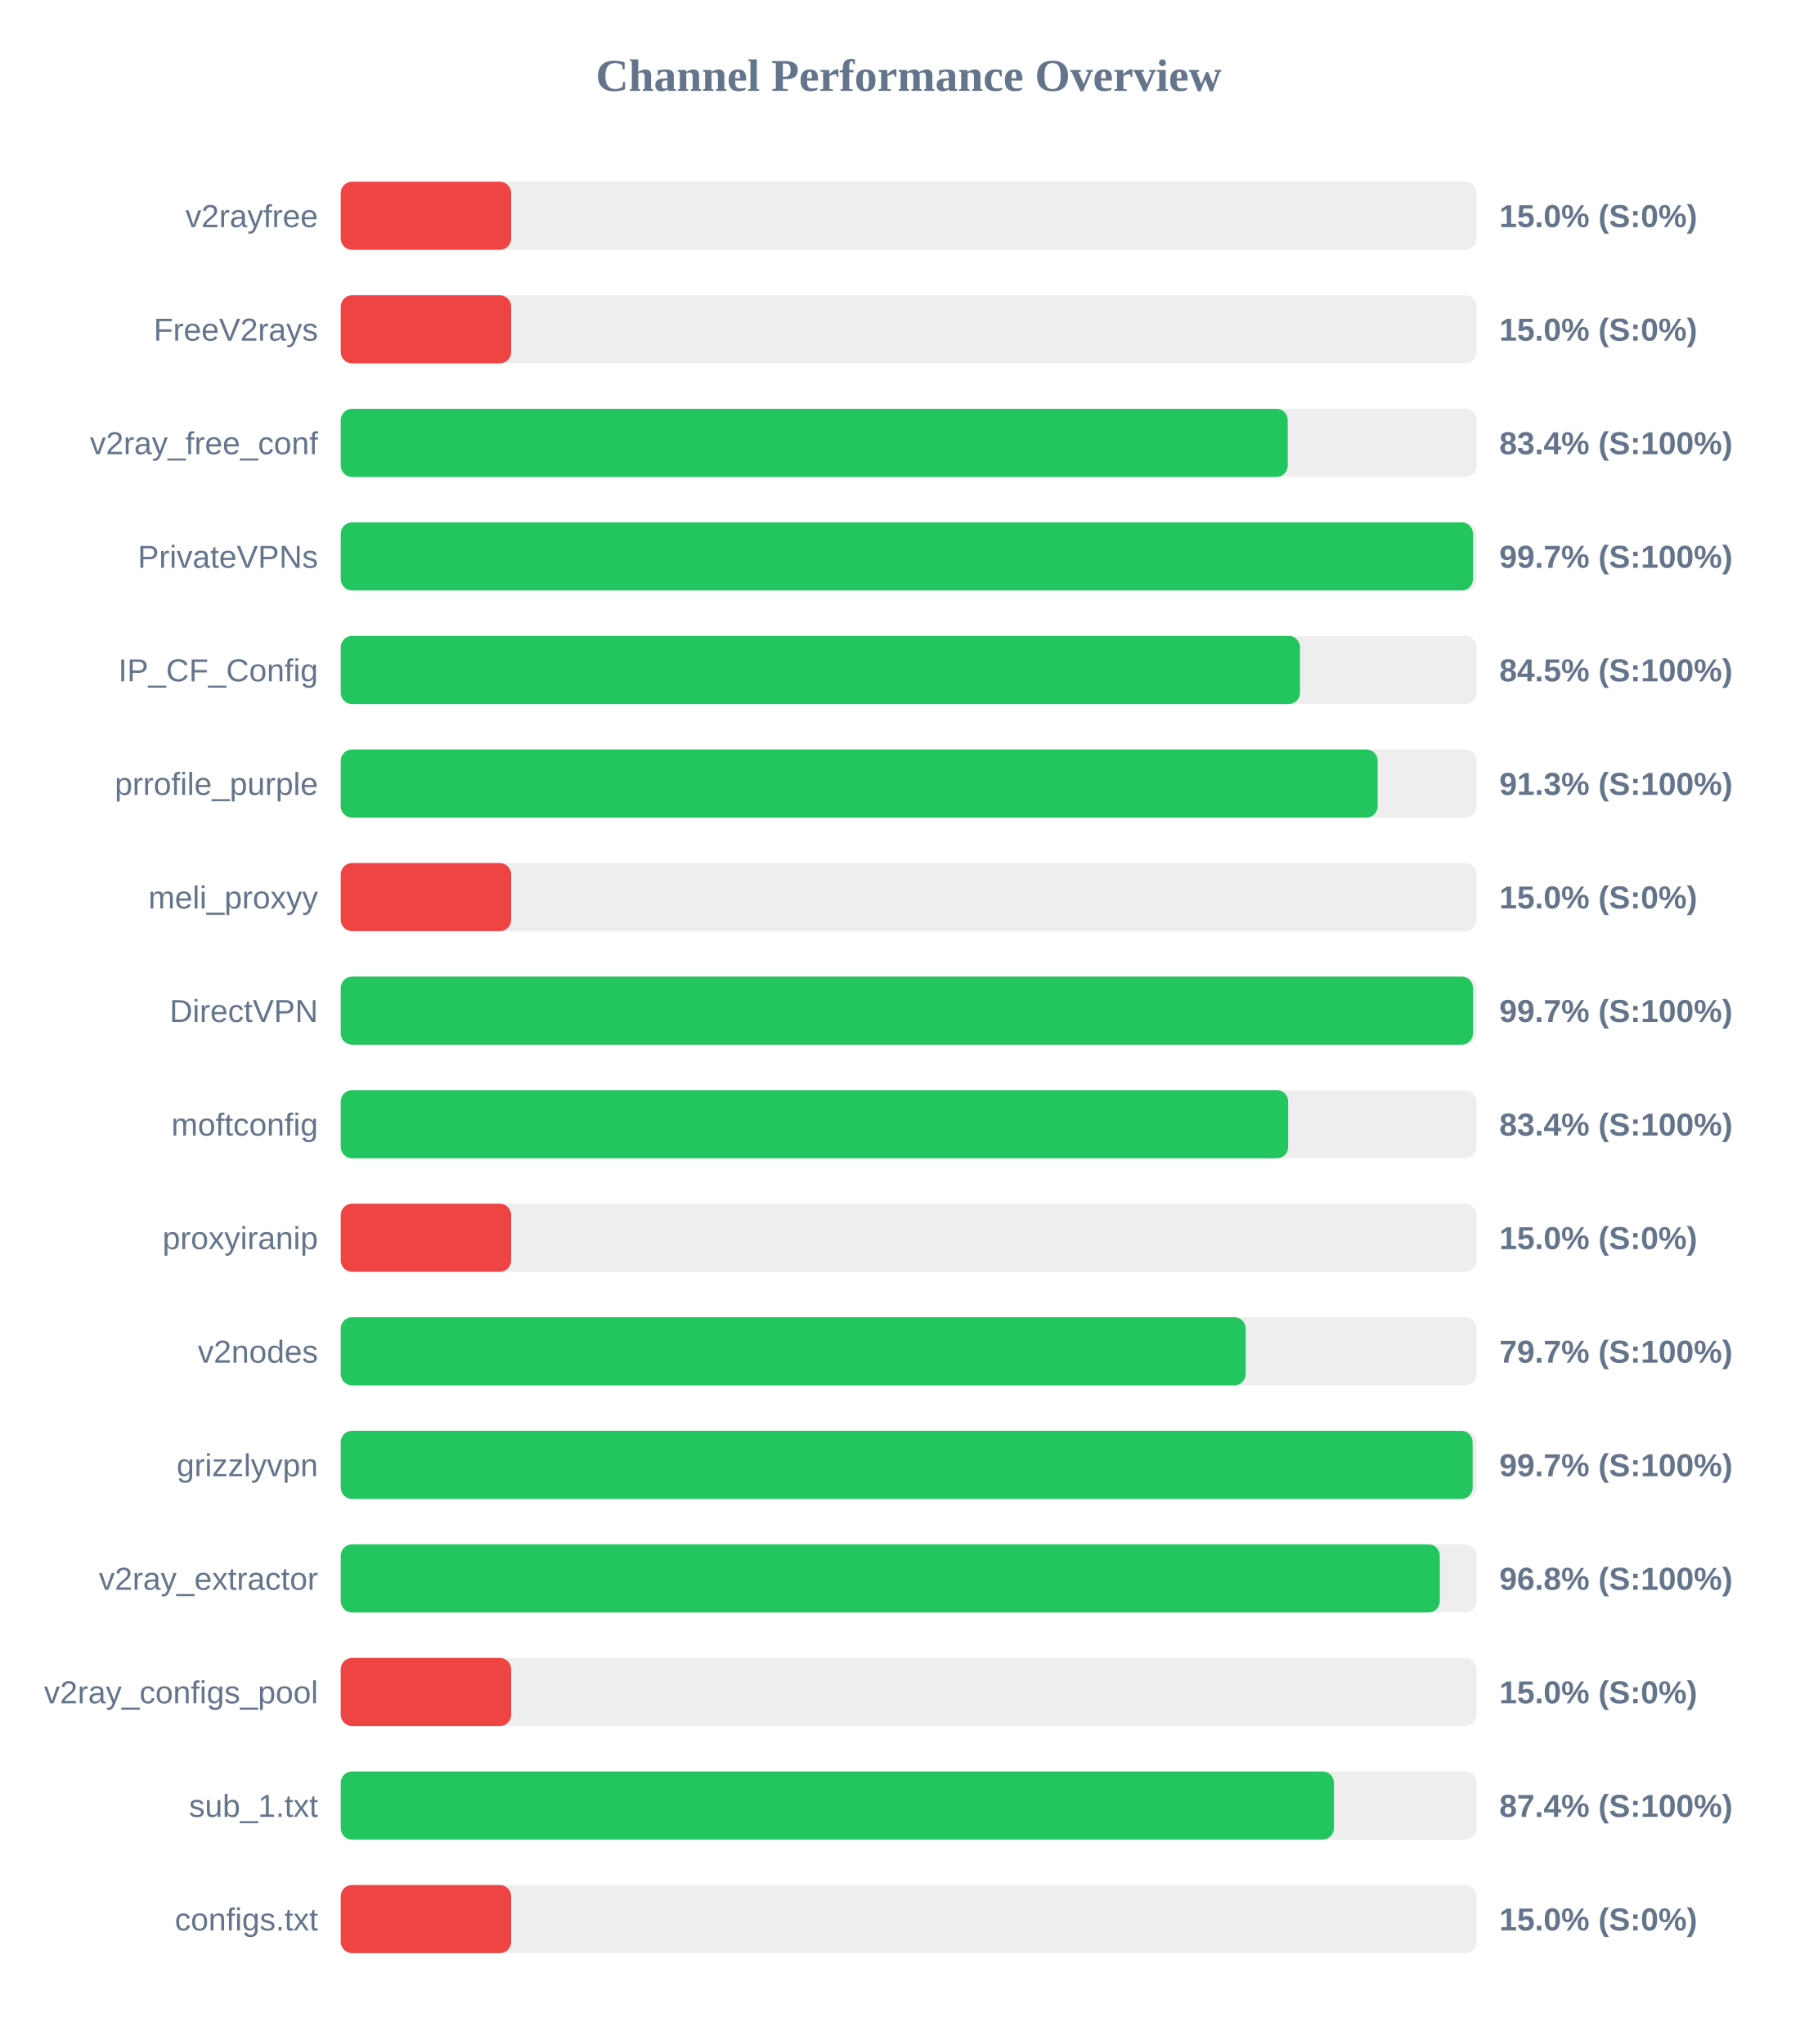
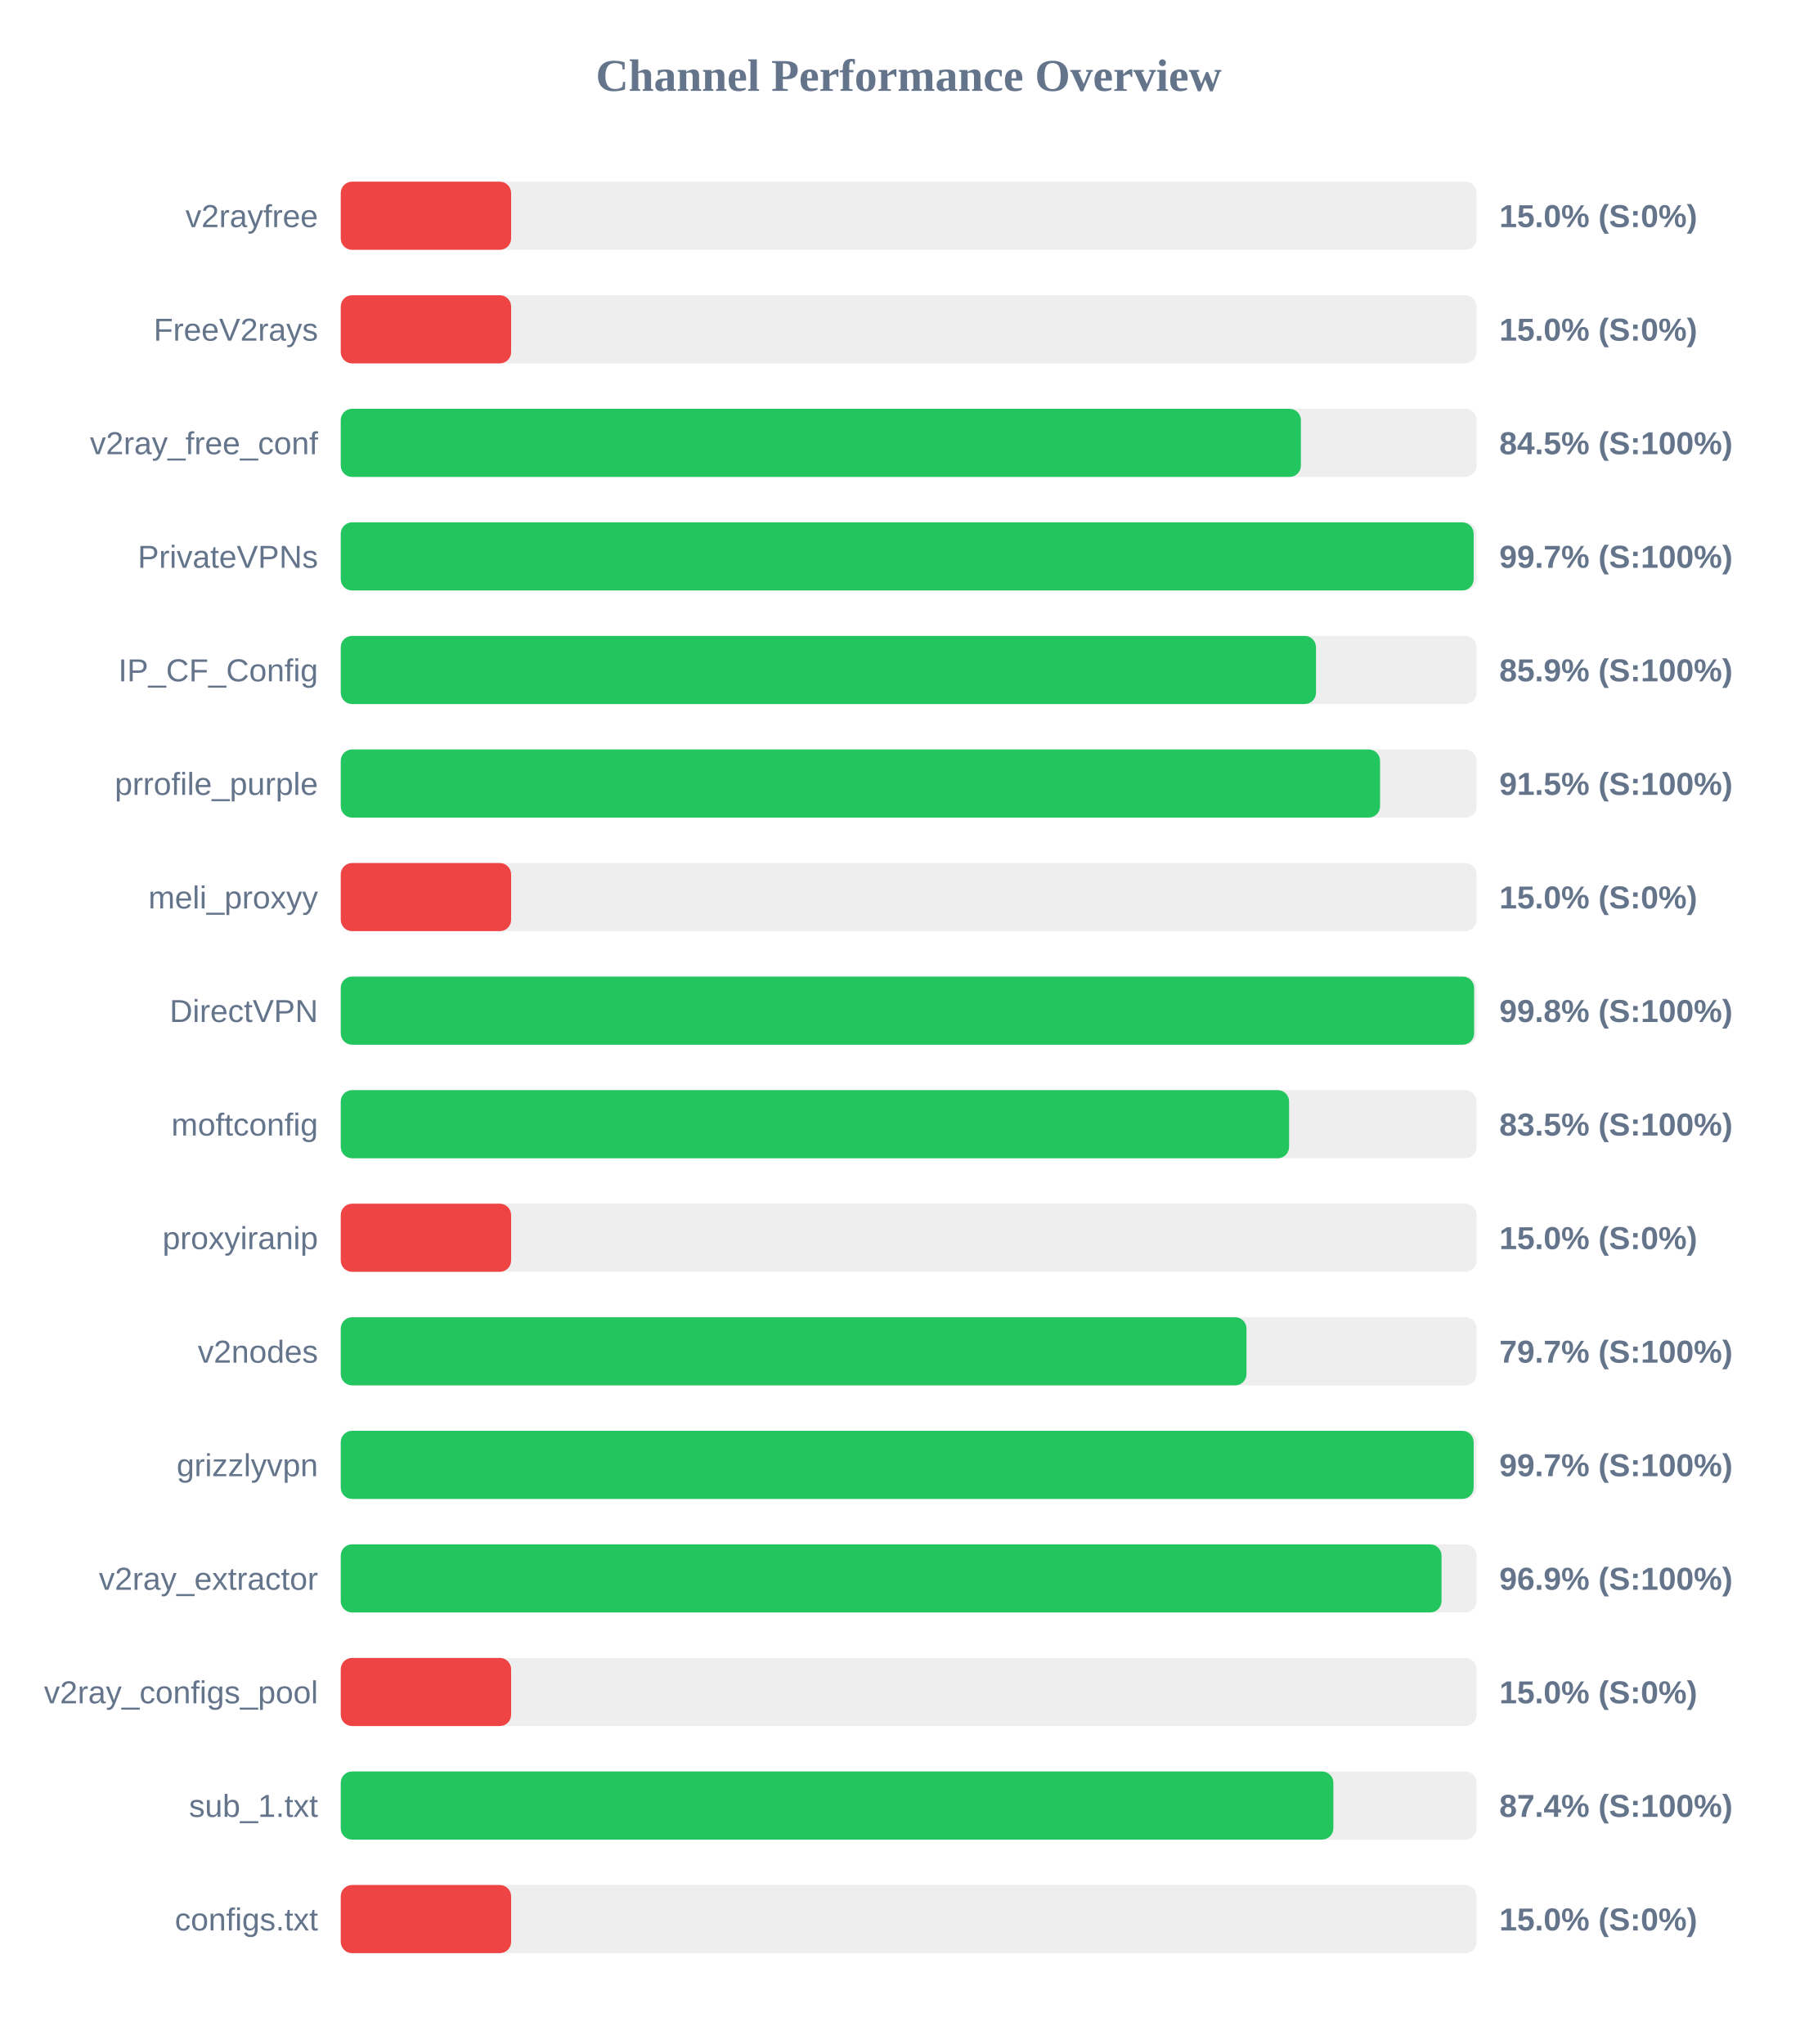
<svg xmlns="http://www.w3.org/2000/svg" width="800" height="900" version="1.1">
  <style>
        .row { font: 14px Arial; fill: #64748b; }
        .score { font: bold 14px Arial; fill: #64748b; }
    </style>
  <text x="400" y="40" text-anchor="middle" font-size="20px" font-weight="bold" fill="#64748b">Channel Performance Overview</text>
  <rect x="150" y="80" width="500" height="30" fill="#eee" rx="5" />
  <rect x="150" y="80" width="75.0" height="30" fill="#ef4444" rx="5" />
  <text x="140" y="100" text-anchor="end" class="row">v2rayfree</text>
  <text x="660" y="100" text-anchor="start" class="score">15.0% (S:0%)</text>
  <rect x="150" y="130" width="500" height="30" fill="#eee" rx="5" />
  <rect x="150" y="130" width="75.0" height="30" fill="#ef4444" rx="5" />
  <text x="140" y="150" text-anchor="end" class="row">FreeV2rays</text>
  <text x="660" y="150" text-anchor="start" class="score">15.0% (S:0%)</text>
  <rect x="150" y="180" width="500" height="30" fill="#eee" rx="5" />
-   <rect x="150" y="180" width="416.85" height="30" fill="#22c55e" rx="5" />
+   <rect x="150" y="180" width="422.65" height="30" fill="#22c55e" rx="5" />
  <text x="140" y="200" text-anchor="end" class="row">v2ray_free_conf</text>
-   <text x="660" y="200" text-anchor="start" class="score">83.4% (S:100%)</text>
+   <text x="660" y="200" text-anchor="start" class="score">84.5% (S:100%)</text>
  <rect x="150" y="230" width="500" height="30" fill="#eee" rx="5" />
-   <rect x="150" y="230" width="498.4" height="30" fill="#22c55e" rx="5" />
+   <rect x="150" y="230" width="498.7" height="30" fill="#22c55e" rx="5" />
  <text x="140" y="250" text-anchor="end" class="row">PrivateVPNs</text>
  <text x="660" y="250" text-anchor="start" class="score">99.7% (S:100%)</text>
  <rect x="150" y="280" width="500" height="30" fill="#eee" rx="5" />
-   <rect x="150" y="280" width="422.25" height="30" fill="#22c55e" rx="5" />
+   <rect x="150" y="280" width="429.3" height="30" fill="#22c55e" rx="5" />
  <text x="140" y="300" text-anchor="end" class="row">IP_CF_Config</text>
-   <text x="660" y="300" text-anchor="start" class="score">84.5% (S:100%)</text>
+   <text x="660" y="300" text-anchor="start" class="score">85.9% (S:100%)</text>
  <rect x="150" y="330" width="500" height="30" fill="#eee" rx="5" />
-   <rect x="150" y="330" width="456.45" height="30" fill="#22c55e" rx="5" />
+   <rect x="150" y="330" width="457.5" height="30" fill="#22c55e" rx="5" />
  <text x="140" y="350" text-anchor="end" class="row">prrofile_purple</text>
-   <text x="660" y="350" text-anchor="start" class="score">91.3% (S:100%)</text>
+   <text x="660" y="350" text-anchor="start" class="score">91.5% (S:100%)</text>
  <rect x="150" y="380" width="500" height="30" fill="#eee" rx="5" />
  <rect x="150" y="380" width="75.0" height="30" fill="#ef4444" rx="5" />
  <text x="140" y="400" text-anchor="end" class="row">meli_proxyy</text>
  <text x="660" y="400" text-anchor="start" class="score">15.0% (S:0%)</text>
  <rect x="150" y="430" width="500" height="30" fill="#eee" rx="5" />
-   <rect x="150" y="430" width="498.4" height="30" fill="#22c55e" rx="5" />
+   <rect x="150" y="430" width="498.9" height="30" fill="#22c55e" rx="5" />
  <text x="140" y="450" text-anchor="end" class="row">DirectVPN</text>
-   <text x="660" y="450" text-anchor="start" class="score">99.7% (S:100%)</text>
+   <text x="660" y="450" text-anchor="start" class="score">99.8% (S:100%)</text>
  <rect x="150" y="480" width="500" height="30" fill="#eee" rx="5" />
-   <rect x="150" y="480" width="417.05" height="30" fill="#22c55e" rx="5" />
+   <rect x="150" y="480" width="417.45" height="30" fill="#22c55e" rx="5" />
  <text x="140" y="500" text-anchor="end" class="row">moftconfig</text>
-   <text x="660" y="500" text-anchor="start" class="score">83.4% (S:100%)</text>
+   <text x="660" y="500" text-anchor="start" class="score">83.5% (S:100%)</text>
  <rect x="150" y="530" width="500" height="30" fill="#eee" rx="5" />
  <rect x="150" y="530" width="75.0" height="30" fill="#ef4444" rx="5" />
  <text x="140" y="550" text-anchor="end" class="row">proxyiranip</text>
  <text x="660" y="550" text-anchor="start" class="score">15.0% (S:0%)</text>
  <rect x="150" y="580" width="500" height="30" fill="#eee" rx="5" />
-   <rect x="150" y="580" width="398.35" height="30" fill="#22c55e" rx="5" />
+   <rect x="150" y="580" width="398.7" height="30" fill="#22c55e" rx="5" />
  <text x="140" y="600" text-anchor="end" class="row">v2nodes</text>
  <text x="660" y="600" text-anchor="start" class="score">79.7% (S:100%)</text>
  <rect x="150" y="630" width="500" height="30" fill="#eee" rx="5" />
-   <rect x="150" y="630" width="498.25" height="30" fill="#22c55e" rx="5" />
+   <rect x="150" y="630" width="498.7" height="30" fill="#22c55e" rx="5" />
  <text x="140" y="650" text-anchor="end" class="row">grizzlyvpn</text>
  <text x="660" y="650" text-anchor="start" class="score">99.7% (S:100%)</text>
  <rect x="150" y="680" width="500" height="30" fill="#eee" rx="5" />
-   <rect x="150" y="680" width="483.8" height="30" fill="#22c55e" rx="5" />
+   <rect x="150" y="680" width="484.55" height="30" fill="#22c55e" rx="5" />
  <text x="140" y="700" text-anchor="end" class="row">v2ray_extractor</text>
-   <text x="660" y="700" text-anchor="start" class="score">96.8% (S:100%)</text>
+   <text x="660" y="700" text-anchor="start" class="score">96.9% (S:100%)</text>
  <rect x="150" y="730" width="500" height="30" fill="#eee" rx="5" />
  <rect x="150" y="730" width="75.0" height="30" fill="#ef4444" rx="5" />
  <text x="140" y="750" text-anchor="end" class="row">v2ray_configs_pool</text>
  <text x="660" y="750" text-anchor="start" class="score">15.0% (S:0%)</text>
  <rect x="150" y="780" width="500" height="30" fill="#eee" rx="5" />
-   <rect x="150" y="780" width="437.2" height="30" fill="#22c55e" rx="5" />
+   <rect x="150" y="780" width="436.95" height="30" fill="#22c55e" rx="5" />
  <text x="140" y="800" text-anchor="end" class="row">sub_1.txt</text>
  <text x="660" y="800" text-anchor="start" class="score">87.4% (S:100%)</text>
  <rect x="150" y="830" width="500" height="30" fill="#eee" rx="5" />
  <rect x="150" y="830" width="75.0" height="30" fill="#ef4444" rx="5" />
  <text x="140" y="850" text-anchor="end" class="row">configs.txt</text>
  <text x="660" y="850" text-anchor="start" class="score">15.0% (S:0%)</text>
</svg>
